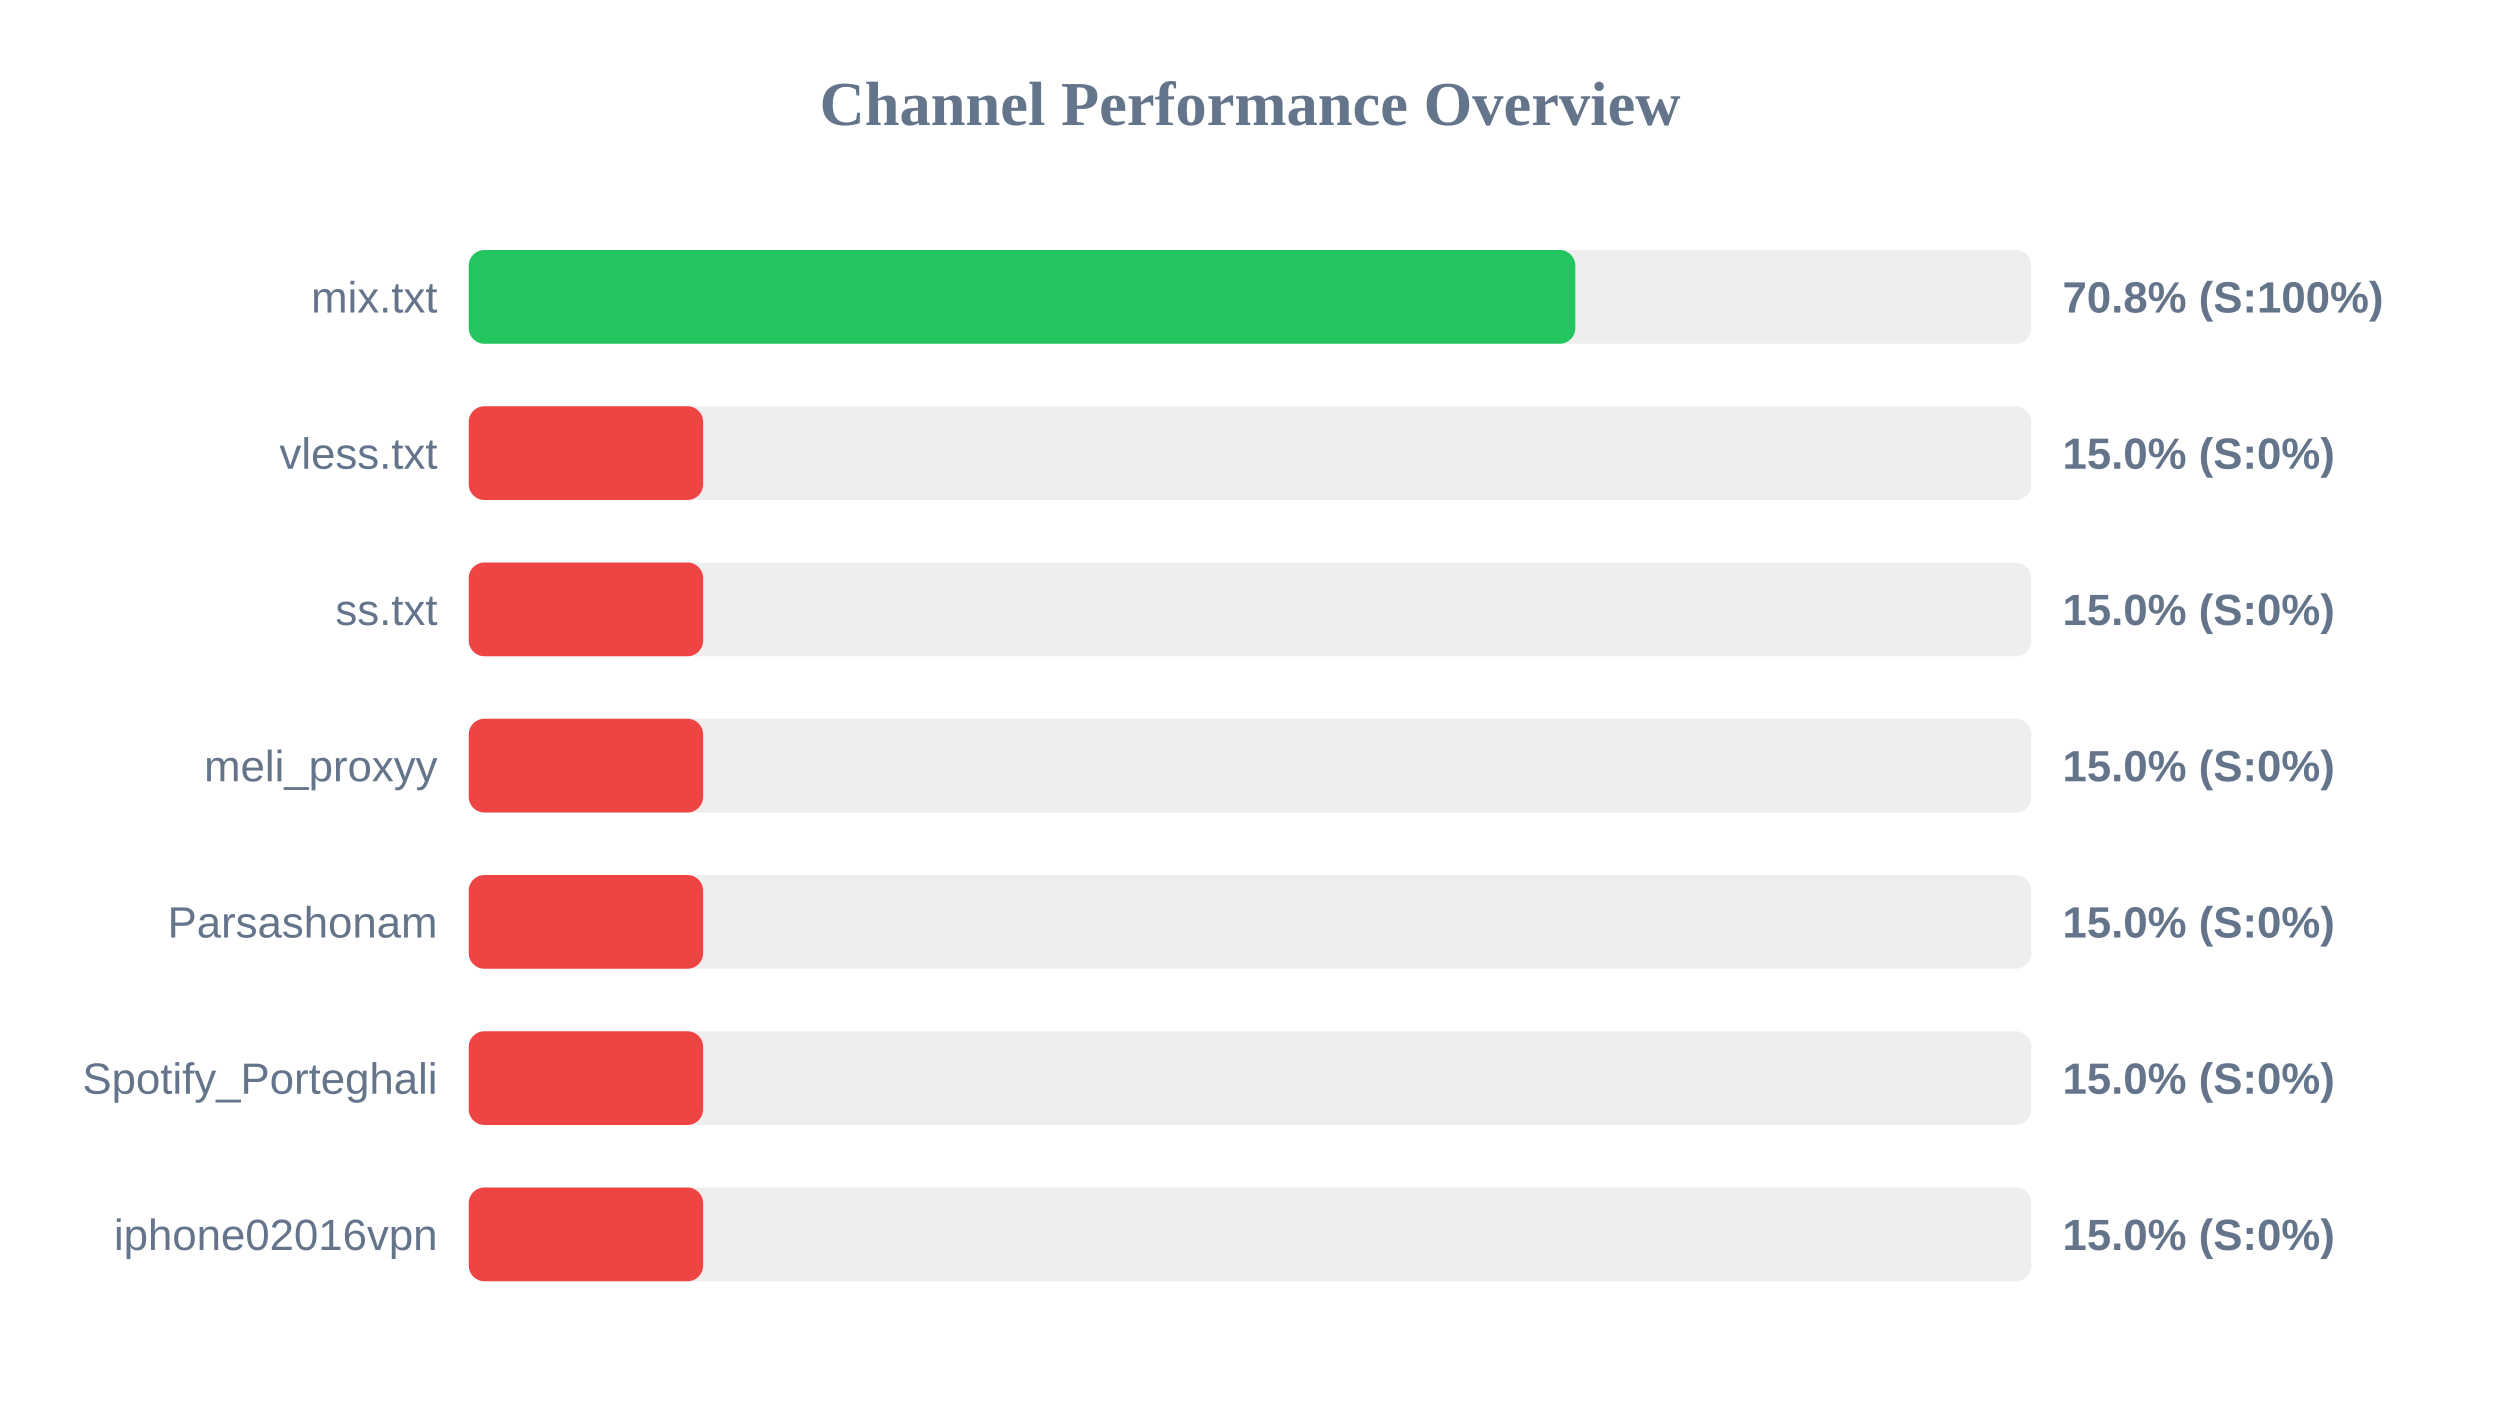
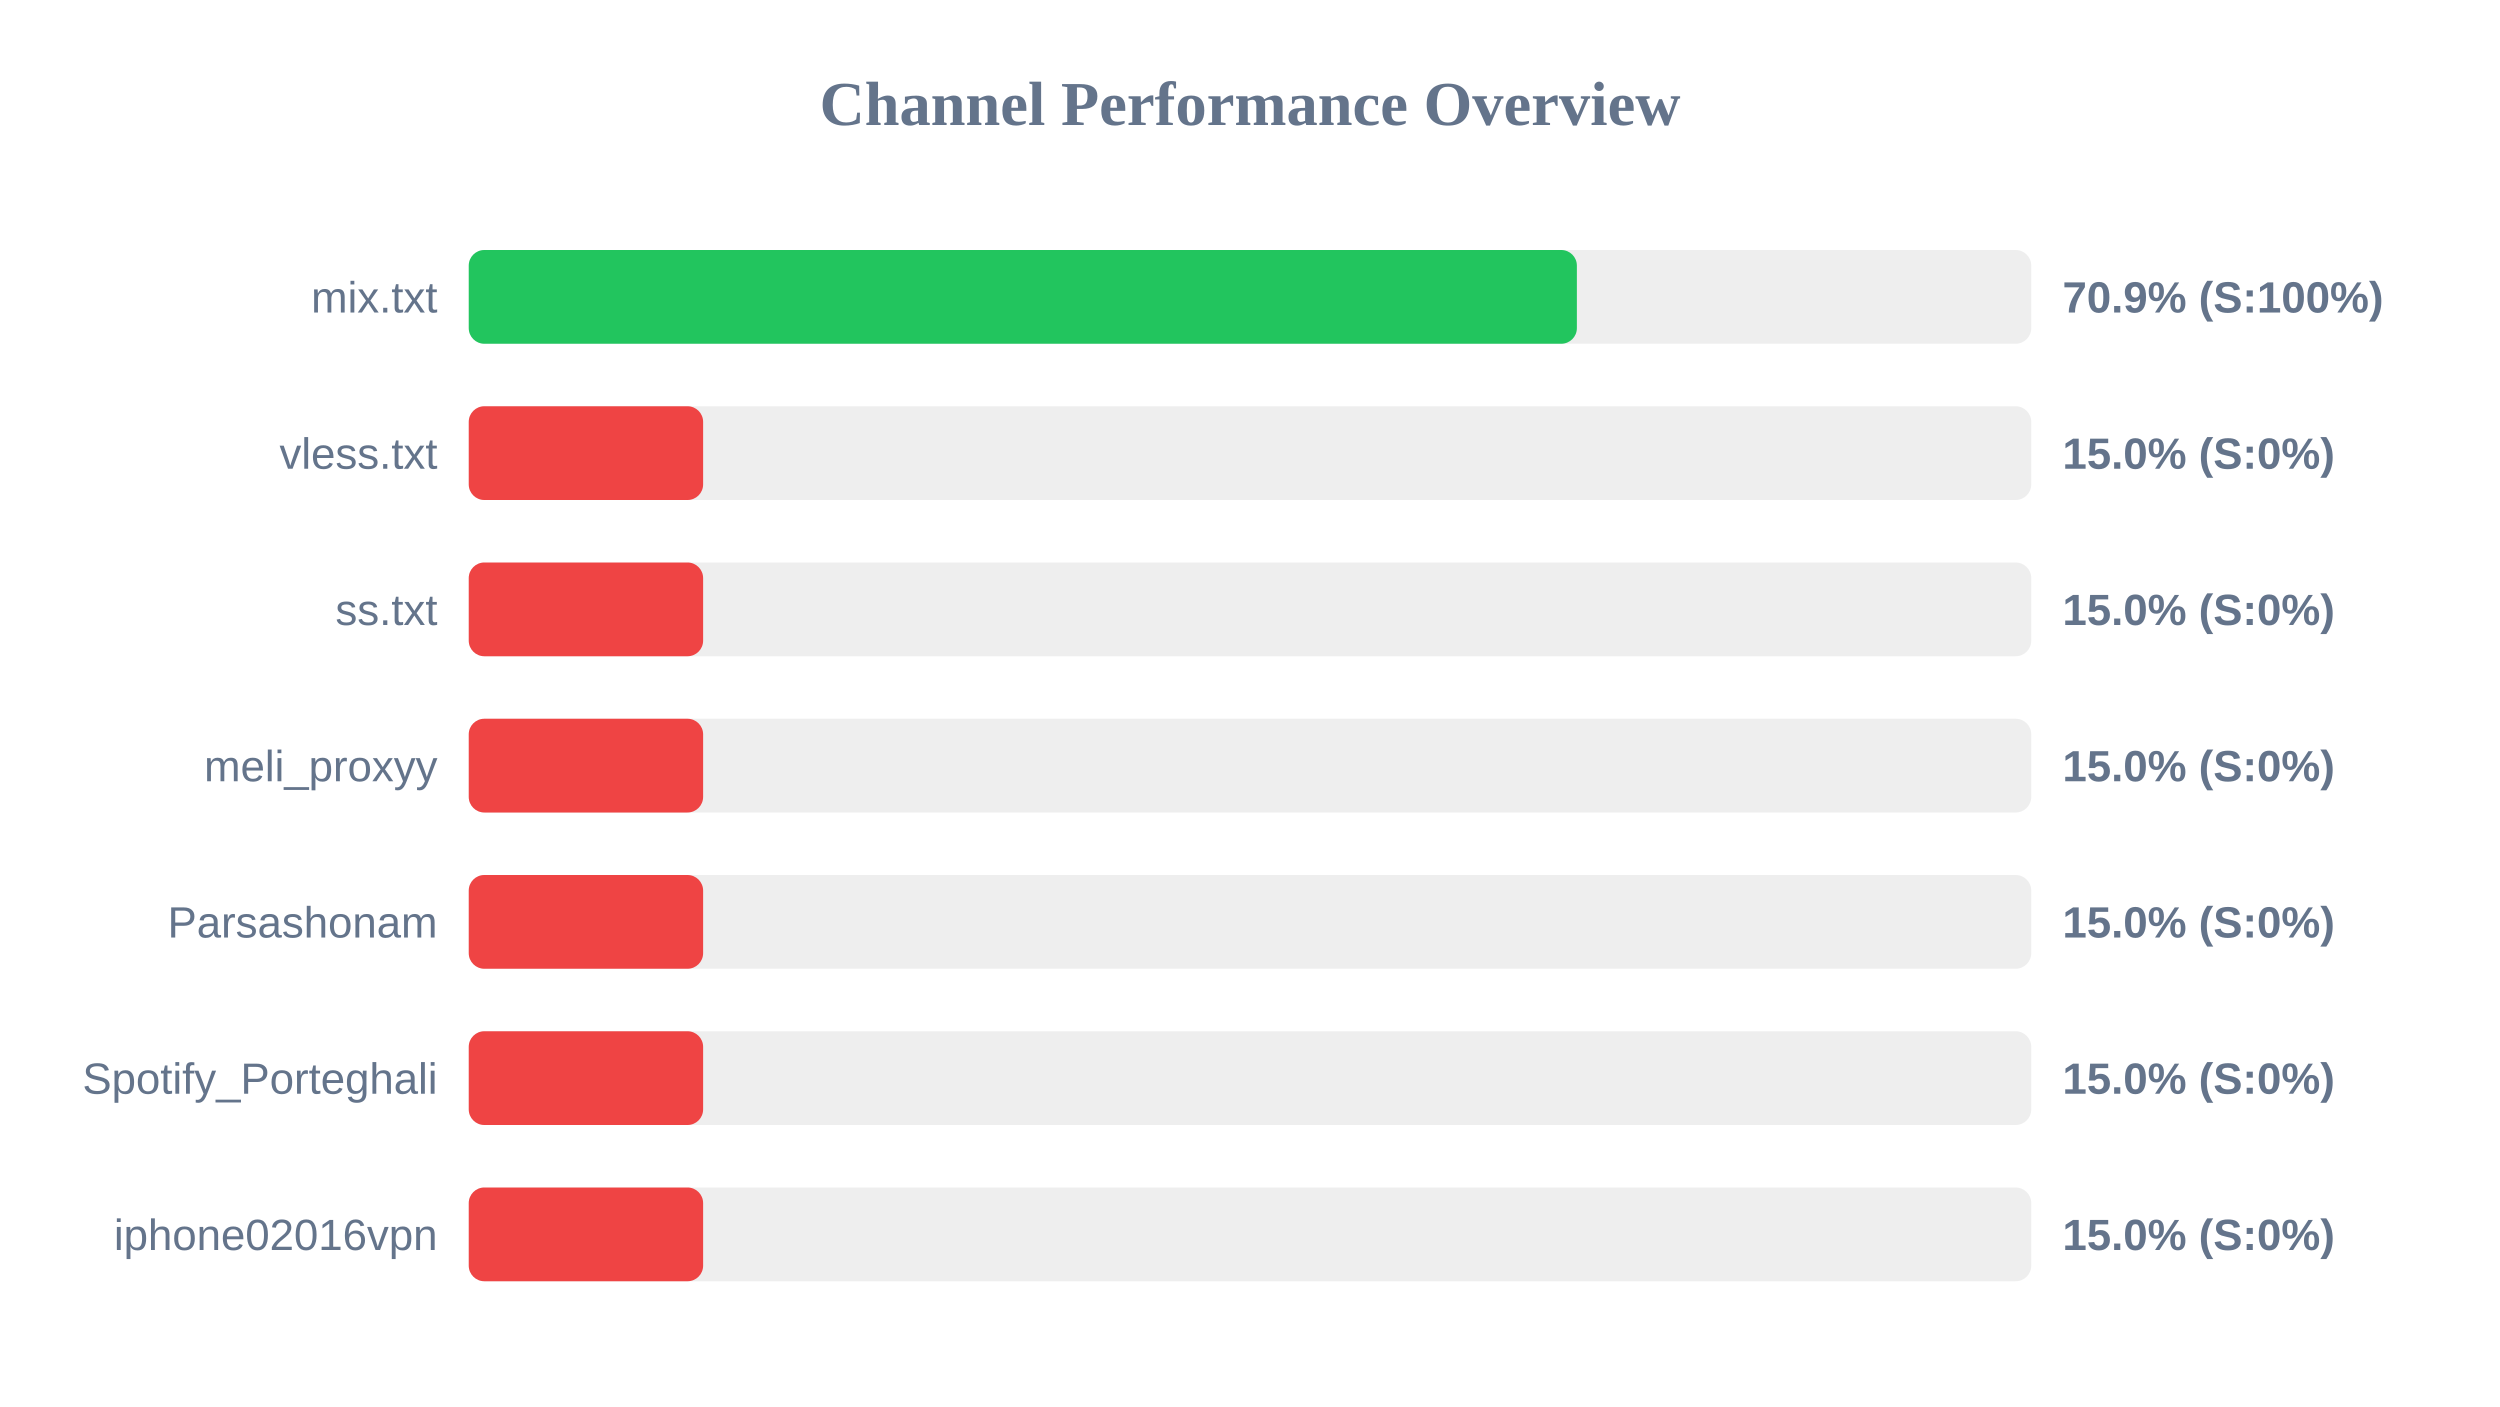
<svg xmlns="http://www.w3.org/2000/svg" width="800" height="450" version="1.1">
  <style>
        .row { font: 14px Arial; fill: #64748b; }
        .score { font: bold 14px Arial; fill: #64748b; }
    </style>
  <text x="400" y="40" text-anchor="middle" font-size="20px" font-weight="bold" fill="#64748b">Channel Performance Overview</text>
  <rect x="150" y="80" width="500" height="30" fill="#eee" rx="5" />
-   <rect x="150" y="80" width="354.1" height="30" fill="#22c55e" rx="5" />
+   <rect x="150" y="80" width="354.6" height="30" fill="#22c55e" rx="5" />
  <text x="140" y="100" text-anchor="end" class="row">mix.txt</text>
-   <text x="660" y="100" text-anchor="start" class="score">70.8% (S:100%)</text>
+   <text x="660" y="100" text-anchor="start" class="score">70.9% (S:100%)</text>
  <rect x="150" y="130" width="500" height="30" fill="#eee" rx="5" />
  <rect x="150" y="130" width="75.0" height="30" fill="#ef4444" rx="5" />
  <text x="140" y="150" text-anchor="end" class="row">vless.txt</text>
  <text x="660" y="150" text-anchor="start" class="score">15.0% (S:0%)</text>
  <rect x="150" y="180" width="500" height="30" fill="#eee" rx="5" />
  <rect x="150" y="180" width="75.0" height="30" fill="#ef4444" rx="5" />
  <text x="140" y="200" text-anchor="end" class="row">ss.txt</text>
  <text x="660" y="200" text-anchor="start" class="score">15.0% (S:0%)</text>
  <rect x="150" y="230" width="500" height="30" fill="#eee" rx="5" />
  <rect x="150" y="230" width="75.0" height="30" fill="#ef4444" rx="5" />
  <text x="140" y="250" text-anchor="end" class="row">meli_proxyy</text>
  <text x="660" y="250" text-anchor="start" class="score">15.0% (S:0%)</text>
  <rect x="150" y="280" width="500" height="30" fill="#eee" rx="5" />
  <rect x="150" y="280" width="75.0" height="30" fill="#ef4444" rx="5" />
  <text x="140" y="300" text-anchor="end" class="row">Parsashonam</text>
  <text x="660" y="300" text-anchor="start" class="score">15.0% (S:0%)</text>
  <rect x="150" y="330" width="500" height="30" fill="#eee" rx="5" />
  <rect x="150" y="330" width="75.0" height="30" fill="#ef4444" rx="5" />
  <text x="140" y="350" text-anchor="end" class="row">Spotify_Porteghali</text>
  <text x="660" y="350" text-anchor="start" class="score">15.0% (S:0%)</text>
  <rect x="150" y="380" width="500" height="30" fill="#eee" rx="5" />
  <rect x="150" y="380" width="75.0" height="30" fill="#ef4444" rx="5" />
  <text x="140" y="400" text-anchor="end" class="row">iphone02016vpn</text>
  <text x="660" y="400" text-anchor="start" class="score">15.0% (S:0%)</text>
</svg>
